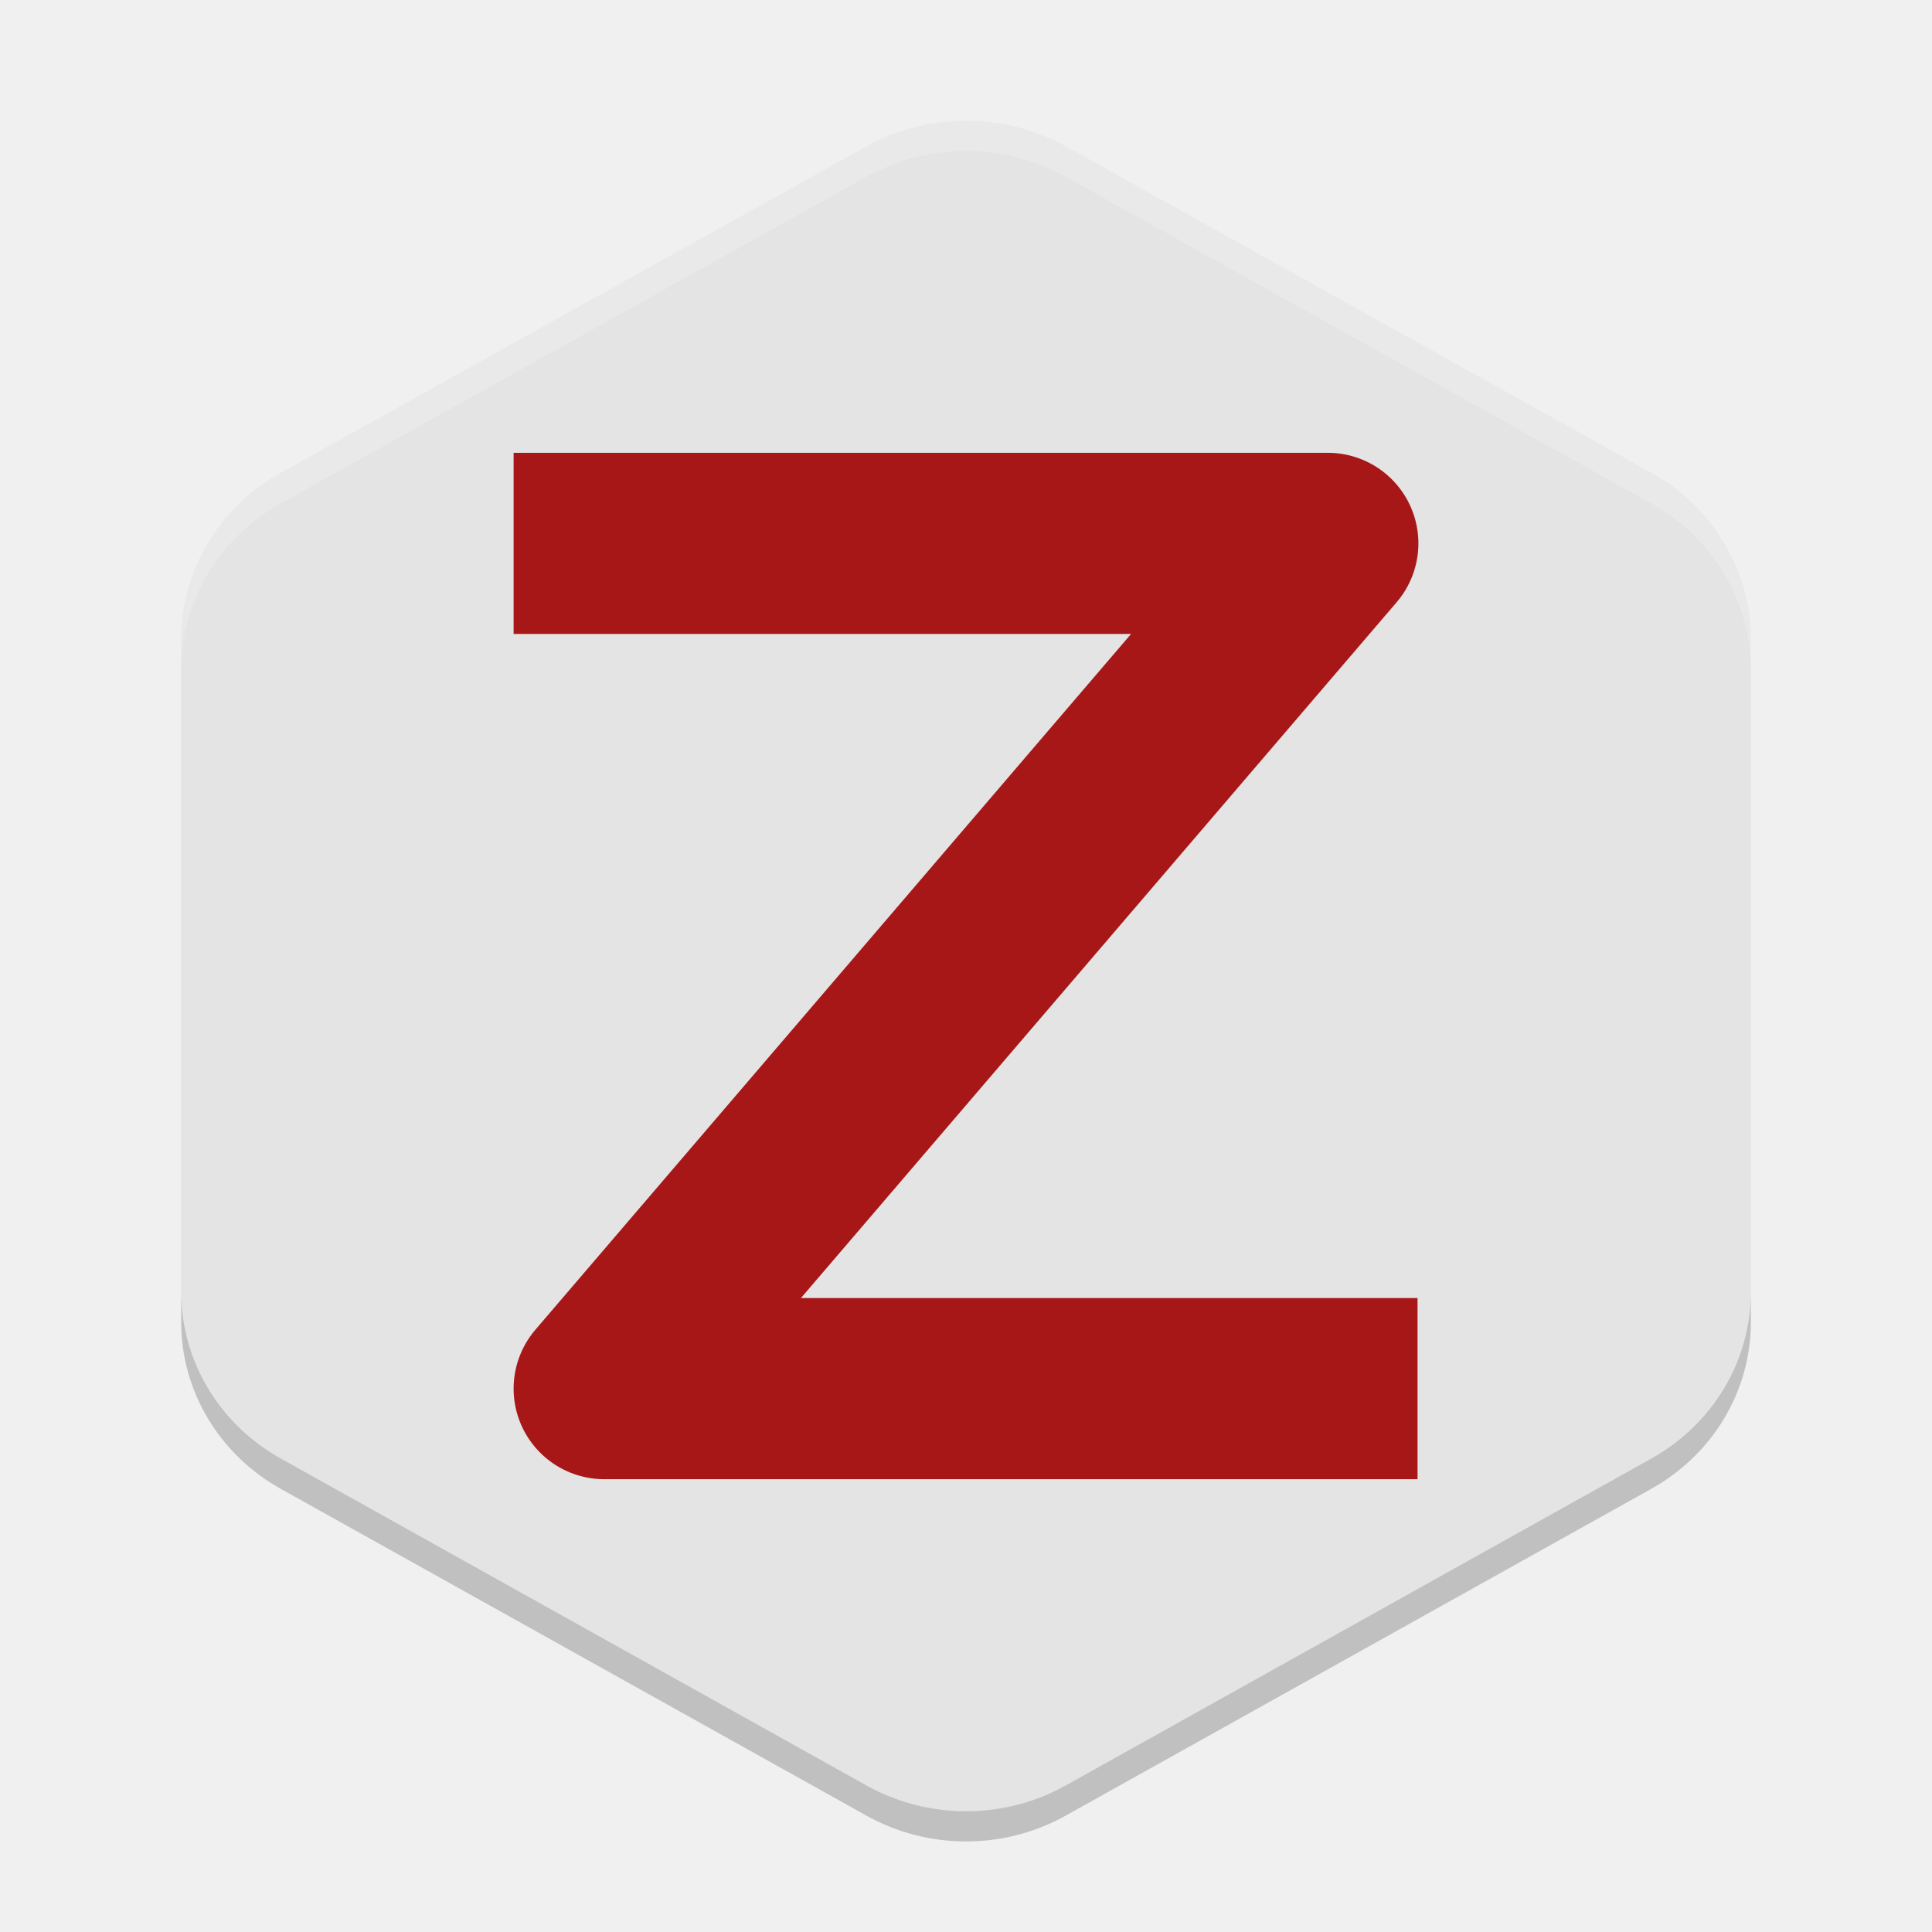
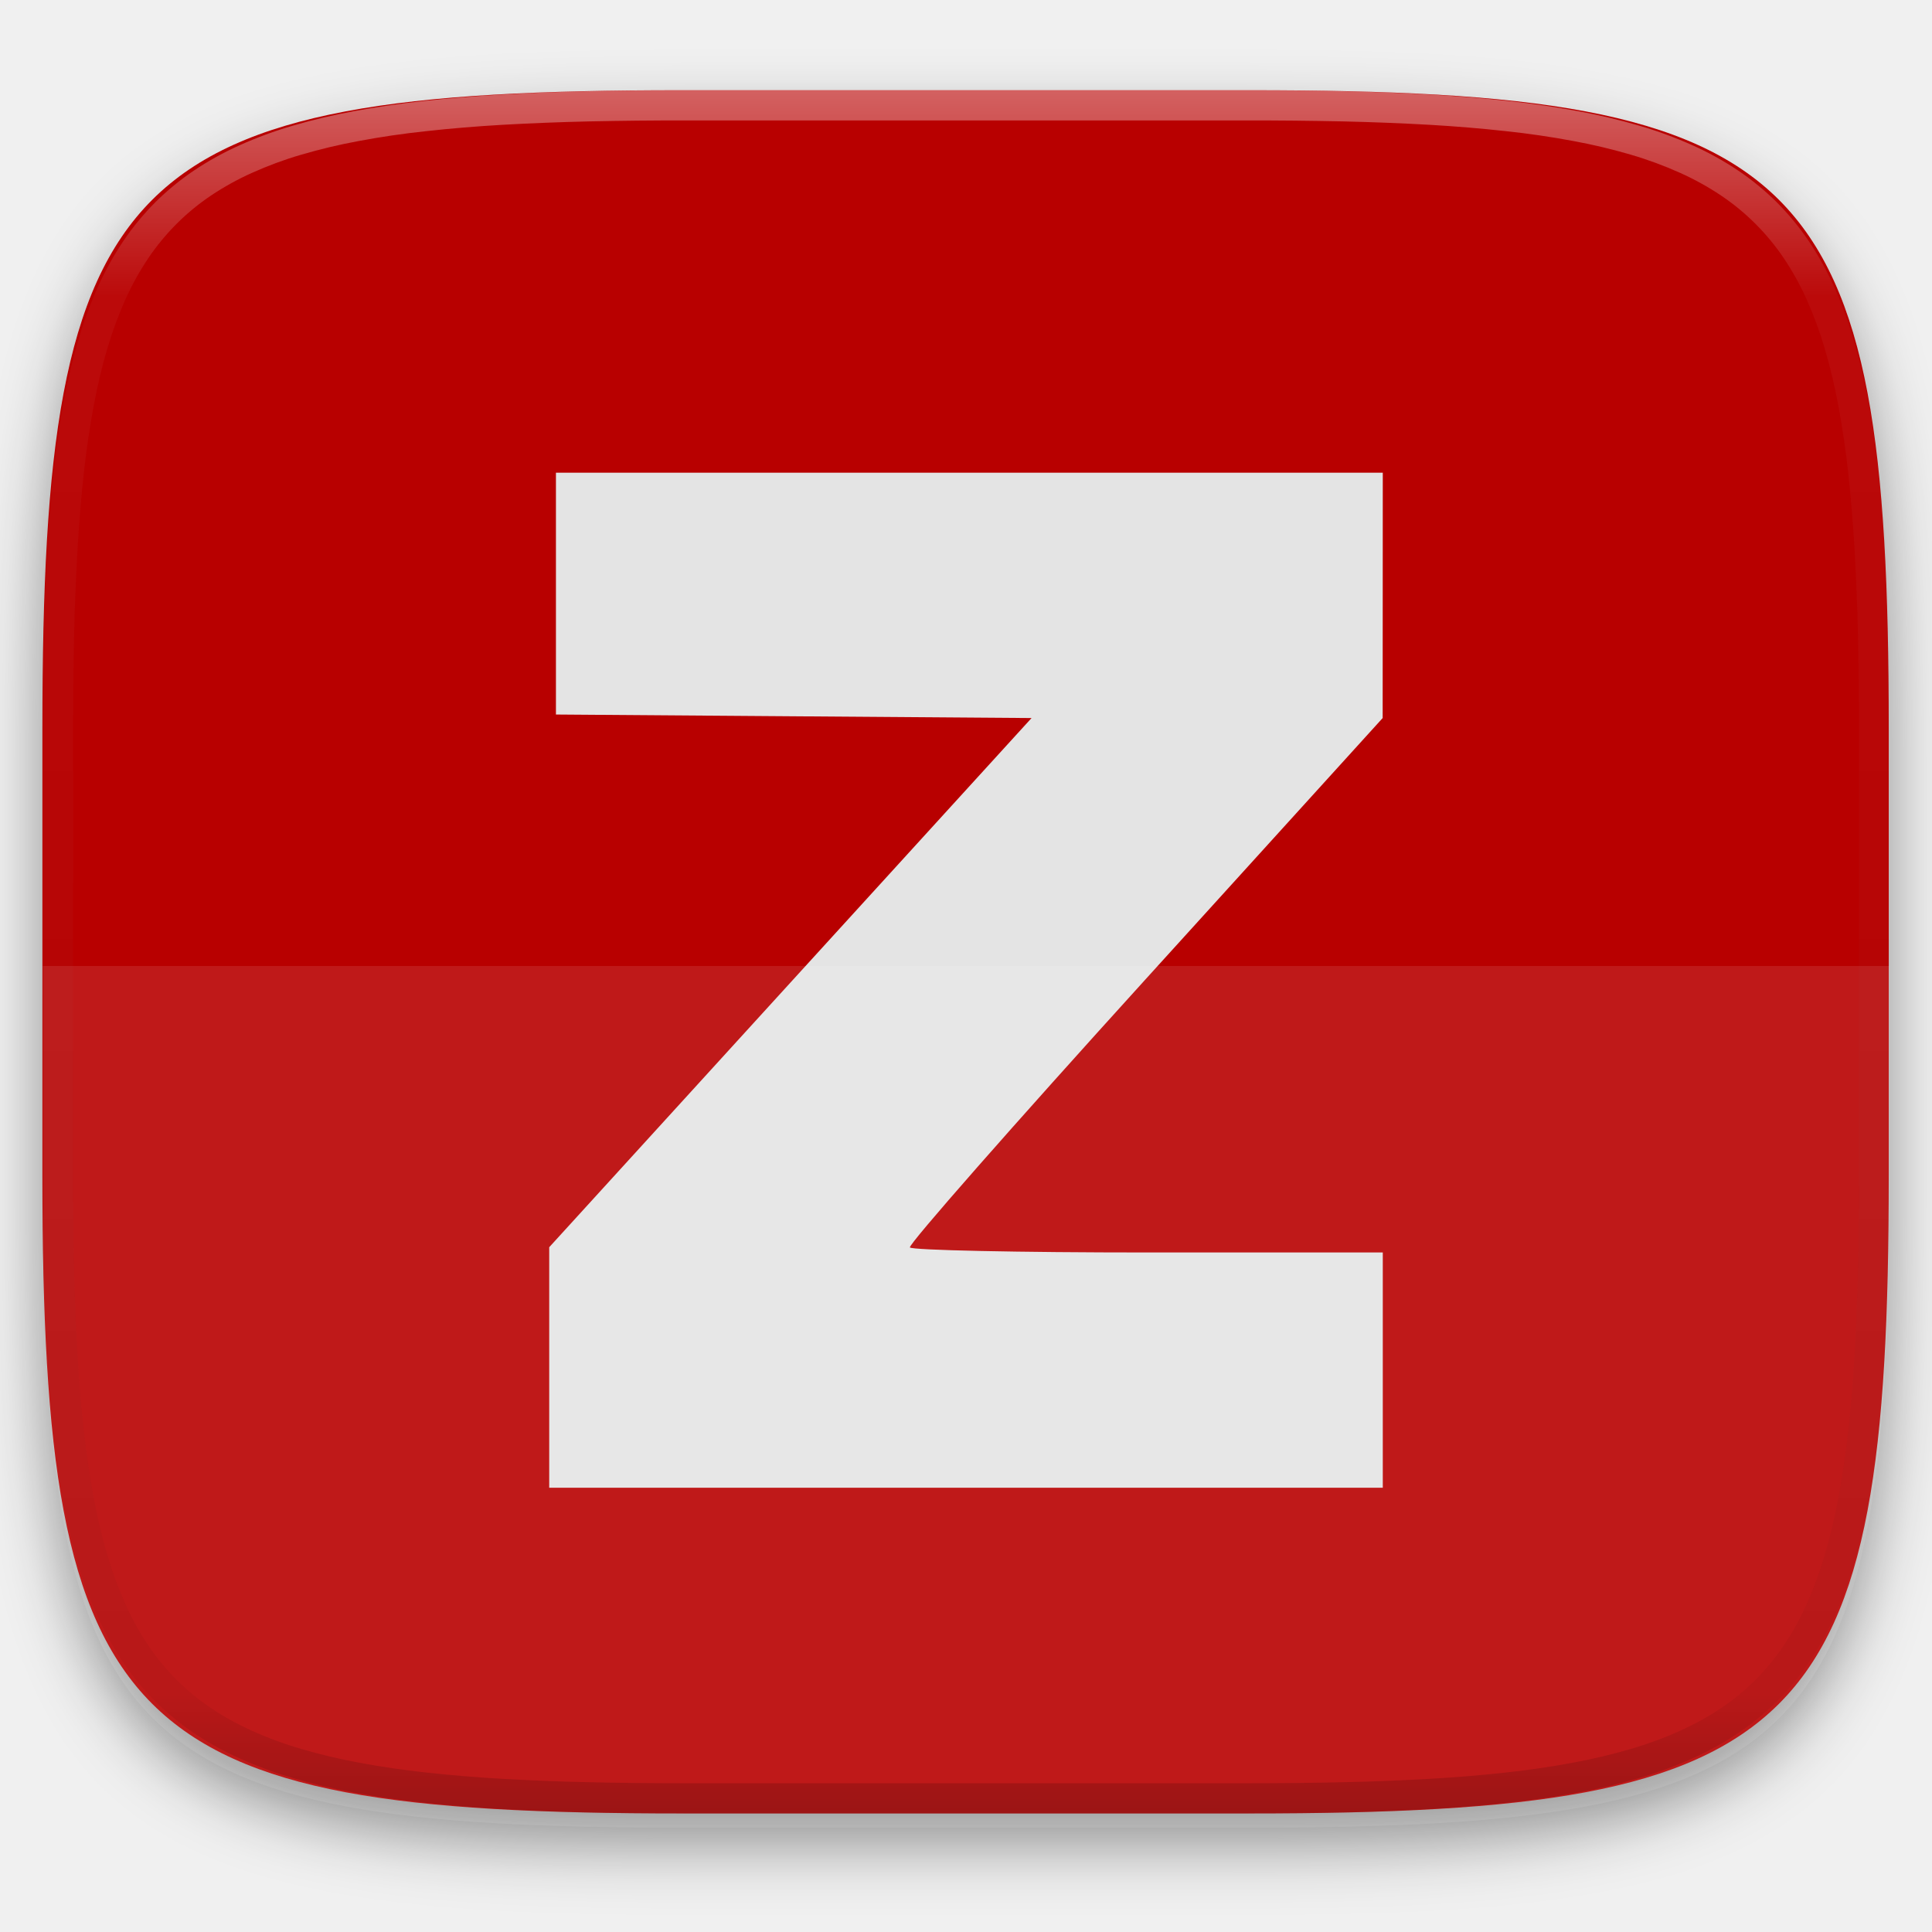
- <svg xmlns="http://www.w3.org/2000/svg" width="64" height="64" version="1.1" viewBox="0 0 64 64">
-   <path style="fill:#e4e4e4" d="M 32.156,4.002 A 6.595,6.367 0 0 0 28.702,4.851 L 9.297,15.668 a 6.595,6.367 0 0 0 -3.297,5.514 l 0,21.634 a 6.595,6.367 0 0 0 3.297,5.514 L 28.702,59.146 a 6.595,6.367 0 0 0 6.595,0 L 54.702,48.329 a 6.595,6.367 0 0 0 3.298,-5.516 l 0,-21.634 A 6.595,6.367 0 0 0 54.702,15.666 L 35.298,4.849 A 6.595,6.367 0 0 0 32.156,4 Z" />
-   <path style="opacity:0.2;fill:#ffffff" d="M 32.156,4.002 A 6.595,6.372 0 0 0 28.703,4.854 L 9.297,15.678 A 6.595,6.372 0 0 0 6,21.197 l 0,1.002 A 6.595,6.372 0 0 1 9.297,16.678 L 28.703,5.854 A 6.595,6.372 0 0 1 32.156,5.002 6.595,6.372 0 0 1 35.297,5.854 L 54.703,16.678 A 6.595,6.372 0 0 1 58,22.199 l 0,-1.002 A 6.595,6.372 0 0 0 54.703,15.678 L 35.297,4.854 A 6.595,6.372 0 0 0 32.156,4.002 Z" />
-   <path style="opacity:0.2" d="m 6,41.801 a 6.595,6.372 0 0 0 0.002,0.074 l 0,-0.074 -0.002,0 z m 0.002,1 0,1 a 6.595,6.372 0 0 0 3.297,5.518 l 19.406,10.828 a 6.595,6.372 0 0 0 6.594,0 L 54.703,49.318 A 6.595,6.372 0 0 0 58,43.801 l 0,-1 a 6.595,6.372 0 0 1 -3.297,5.518 L 35.299,59.147 a 6.595,6.372 0 0 1 -6.594,0 L 9.299,48.318 a 6.595,6.372 0 0 1 -3.297,-5.518 z" />
-   <path style="fill:none;stroke:#a81717;stroke-width:6;stroke-linecap:square;stroke-linejoin:round" d="m 20.014,18 h 23.972 l -23.972,28 h 23.944" />
+ <svg xmlns="http://www.w3.org/2000/svg" style="isolation:isolate" viewBox="0 0 256 256" width="256" height="256">
+   <defs>
+     <filter id="ZvhbaN1CQqZRqkfE8fMUb6uLJnQ3CvGl" x="-200%" y="-200%" width="400%" height="400%" filterUnits="objectBoundingBox" color-interpolation-filters="sRGB">
+       <feGaussianBlur in="SourceGraphic" stdDeviation="4.294" />
+       <feOffset dx="0" dy="4" result="pf_100_offsetBlur" />
+       <feFlood flood-color="#000000" flood-opacity="0.4" />
+       <feComposite in2="pf_100_offsetBlur" operator="in" result="pf_100_dropShadow" />
+       <feBlend in="SourceGraphic" in2="pf_100_dropShadow" mode="normal" />
+     </filter>
+   </defs>
+   <g filter="url(#ZvhbaN1CQqZRqkfE8fMUb6uLJnQ3CvGl)">
+     <path d=" M 165.628 11.952 C 239.684 11.952 250.268 22.509 250.268 96.495 L 250.268 155.746 C 250.268 229.733 239.684 240.29 165.628 240.29 L 90.259 240.29 C 16.203 240.29 5.619 229.733 5.619 155.746 L 5.619 96.495 C 5.619 22.509 16.203 11.952 90.259 11.952 L 165.628 11.952 Z " id="shape" fill="rgb(184,0,0)" />
+   </g>
+   <path d=" M 72.774 181.199 L 72.774 165.264 L 104.73 130.205 L 136.686 95.145 L 105.176 94.912 L 73.664 94.678 L 73.664 62.633 L 183.226 62.633 L 183.218 78.889 L 183.21 95.145 L 151.682 129.884 C 134.342 148.99 120.339 164.924 120.566 165.291 C 120.793 165.659 134.985 165.959 152.103 165.959 L 183.226 165.959 L 183.226 197.135 L 72.774 197.135 L 72.774 181.199 Z " id="zotero" fill="rgb(228,228,228)" />
+   <g opacity="0.1">
+     <path d=" M 5.676 128 L 5.676 157.626 C 5.676 231.612 16.26 242.169 90.315 242.169 L 165.685 242.169 C 239.74 242.169 250.324 231.612 250.324 157.626 L 250.324 128 L 5.676 128 L 5.676 128 Z " id="folder effect" fill="rgb(255,255,255)" />
+   </g>
+   <g opacity="0.4">
+     <linearGradient id="_lgradient_6" x1="0.517" y1="0" x2="0.517" y2="1" gradientTransform="matrix(244.65,0,0,228.34,5.68,11.95)" gradientUnits="userSpaceOnUse">
+       <stop offset="0%" stop-opacity="1" style="stop-color:rgb(255,255,255)" />
+       <stop offset="12.5%" stop-opacity="0.098" style="stop-color:rgb(255,255,255)" />
+       <stop offset="92.5%" stop-opacity="0.098" style="stop-color:rgb(0,0,0)" />
+       <stop offset="100%" stop-opacity="0.498" style="stop-color:rgb(0,0,0)" />
+     </linearGradient>
+     <path d=" M 165.068 11.951 C 169.396 11.941 173.724 11.991 178.052 12.089 C 181.927 12.167 185.803 12.315 189.678 12.541 C 193.131 12.737 196.583 13.022 200.026 13.395 C 203.085 13.73 206.144 14.181 209.174 14.741 C 211.889 15.243 214.574 15.881 217.22 16.657 C 219.62 17.355 221.971 18.219 224.243 19.241 C 226.358 20.184 228.384 21.304 230.302 22.591 C 232.142 23.829 233.863 25.244 235.437 26.806 C 237.001 28.378 238.417 30.088 239.656 31.925 C 240.945 33.841 242.066 35.865 243.02 37.967 C 244.043 40.247 244.909 42.585 245.617 44.972 C 246.394 47.615 247.034 50.297 247.535 53.009 C 248.096 56.035 248.548 59.081 248.883 62.136 C 249.257 65.575 249.542 69.014 249.739 72.462 C 249.965 76.323 250.112 80.194 250.201 84.055 C 250.289 88.378 250.339 92.701 250.329 97.014 L 250.329 155.226 C 250.339 159.549 250.289 163.862 250.201 168.185 C 250.112 172.056 249.965 175.917 249.739 179.778 C 249.542 183.226 249.257 186.675 248.883 190.104 C 248.548 193.159 248.096 196.215 247.535 199.241 C 247.034 201.943 246.394 204.625 245.617 207.268 C 244.909 209.655 244.043 212.003 243.02 214.273 C 242.066 216.385 240.945 218.399 239.656 220.315 C 238.417 222.152 237.001 223.872 235.437 225.434 C 233.863 226.996 232.142 228.411 230.302 229.649 C 228.384 230.936 226.358 232.056 224.243 232.999 C 221.971 234.021 219.62 234.885 217.22 235.593 C 214.574 236.369 211.889 237.007 209.174 237.499 C 206.144 238.068 203.085 238.51 200.026 238.845 C 196.583 239.218 193.131 239.503 189.678 239.699 C 185.803 239.925 181.927 240.073 178.052 240.161 C 173.724 240.249 169.396 240.299 165.068 240.289 L 90.942 240.289 C 86.614 240.299 82.286 240.249 77.958 240.161 C 74.083 240.073 70.207 239.925 66.332 239.699 C 62.879 239.503 59.427 239.218 55.984 238.845 C 52.925 238.51 49.866 238.068 46.836 237.499 C 44.121 237.007 41.436 236.369 38.79 235.593 C 36.39 234.885 34.039 234.021 31.767 232.999 C 29.652 232.056 27.626 230.936 25.708 229.649 C 23.868 228.411 22.147 226.996 20.573 225.434 C 19.009 223.872 17.593 222.152 16.354 220.315 C 15.065 218.399 13.944 216.385 12.99 214.273 C 11.967 212.003 11.101 209.655 10.393 207.268 C 9.616 204.625 8.976 201.943 8.475 199.241 C 7.914 196.215 7.462 193.159 7.127 190.104 C 6.753 186.675 6.468 183.226 6.271 179.778 C 6.045 175.917 5.898 172.056 5.809 168.185 C 5.721 163.862 5.671 159.549 5.681 155.226 L 5.681 97.014 C 5.671 92.701 5.721 88.378 5.809 84.055 C 5.898 80.194 6.045 76.323 6.271 72.462 C 6.468 69.014 6.753 65.575 7.127 62.136 C 7.462 59.081 7.914 56.035 8.475 53.009 C 8.976 50.297 9.616 47.615 10.393 44.972 C 11.101 42.585 11.967 40.247 12.99 37.967 C 13.944 35.865 15.065 33.841 16.354 31.925 C 17.593 30.088 19.009 28.378 20.573 26.806 C 22.147 25.244 23.868 23.829 25.708 22.591 C 27.626 21.304 29.652 20.184 31.767 19.241 C 34.039 18.219 36.39 17.355 38.79 16.657 C 41.436 15.881 44.121 15.243 46.836 14.741 C 49.866 14.181 52.925 13.73 55.984 13.395 C 59.427 13.022 62.879 12.737 66.332 12.541 C 70.207 12.315 74.083 12.167 77.958 12.089 C 82.286 11.991 86.614 11.941 90.942 11.951 L 165.068 11.951 Z  M 165.078 15.96 C 169.376 15.95 173.675 15.999 177.973 16.087 C 181.8 16.176 185.626 16.323 189.452 16.539 C 192.836 16.736 196.219 17.011 199.583 17.384 C 202.554 17.699 205.515 18.131 208.446 18.681 C 211.023 19.153 213.58 19.762 216.099 20.499 C 218.322 21.147 220.495 21.953 222.6 22.896 C 224.509 23.751 226.338 24.763 228.069 25.922 C 229.692 27.013 231.207 28.26 232.594 29.646 C 233.981 31.031 235.23 32.544 236.332 34.165 C 237.492 35.894 238.506 37.712 239.361 39.608 C 240.306 41.72 241.112 43.892 241.761 46.102 C 242.509 48.617 243.109 51.162 243.591 53.736 C 244.132 56.664 244.565 59.611 244.889 62.578 C 245.263 65.938 245.539 69.308 245.735 72.688 C 245.952 76.51 246.109 80.322 246.188 84.144 C 246.276 88.437 246.325 92.721 246.325 97.014 C 246.325 97.014 246.325 97.014 246.325 97.014 L 246.325 155.226 C 246.325 155.226 246.325 155.226 246.325 155.226 C 246.325 159.519 246.276 163.803 246.188 168.096 C 246.109 171.918 245.952 175.74 245.735 179.552 C 245.539 182.932 245.263 186.302 244.889 189.672 C 244.565 192.629 244.132 195.576 243.591 198.504 C 243.109 201.078 242.509 203.623 241.761 206.138 C 241.112 208.358 240.306 210.52 239.361 212.632 C 238.506 214.528 237.492 216.356 236.332 218.075 C 235.23 219.706 233.981 221.219 232.594 222.604 C 231.207 223.98 229.692 225.227 228.069 226.318 C 226.338 227.477 224.509 228.489 222.6 229.344 C 220.495 230.297 218.322 231.093 216.099 231.741 C 213.58 232.478 211.023 233.087 208.446 233.559 C 205.515 234.109 202.554 234.541 199.583 234.865 C 196.219 235.229 192.836 235.514 189.452 235.701 C 185.626 235.917 181.8 236.074 177.973 236.153 C 173.675 236.251 169.376 236.29 165.078 236.29 C 165.078 236.29 165.078 236.29 165.068 236.29 L 90.942 236.29 C 90.932 236.29 90.932 236.29 90.932 236.29 C 86.634 236.29 82.335 236.251 78.037 236.153 C 74.21 236.074 70.384 235.917 66.558 235.701 C 63.174 235.514 59.791 235.229 56.427 234.865 C 53.456 234.541 50.495 234.109 47.564 233.559 C 44.987 233.087 42.43 232.478 39.911 231.741 C 37.688 231.093 35.515 230.297 33.41 229.344 C 31.501 228.489 29.672 227.477 27.941 226.318 C 26.318 225.227 24.803 223.98 23.416 222.604 C 22.029 221.219 20.78 219.706 19.678 218.075 C 18.518 216.356 17.504 214.528 16.649 212.632 C 15.704 210.52 14.898 208.358 14.249 206.138 C 13.501 203.623 12.901 201.078 12.419 198.504 C 11.878 195.576 11.445 192.629 11.121 189.672 C 10.747 186.302 10.472 182.932 10.275 179.552 C 10.058 175.74 9.901 171.918 9.822 168.096 C 9.734 163.803 9.685 159.519 9.685 155.226 C 9.685 155.226 9.685 155.226 9.685 155.226 L 9.685 97.014 C 9.685 97.014 9.685 97.014 9.685 97.014 C 9.685 92.721 9.734 88.437 9.822 84.144 C 9.901 80.322 10.058 76.51 10.275 72.688 C 10.472 69.308 10.747 65.938 11.121 62.578 C 11.445 59.611 11.878 56.664 12.419 53.736 C 12.901 51.162 13.501 48.617 14.249 46.102 C 14.898 43.892 15.704 41.72 16.649 39.608 C 17.504 37.712 18.518 35.894 19.678 34.165 C 20.78 32.544 22.029 31.031 23.416 29.646 C 24.803 28.26 26.318 27.013 27.941 25.922 C 29.672 24.763 31.501 23.751 33.41 22.896 C 35.515 21.953 37.688 21.147 39.911 20.499 C 42.43 19.762 44.987 19.153 47.564 18.681 C 50.495 18.131 53.456 17.699 56.427 17.384 C 59.791 17.011 63.174 16.736 66.558 16.539 C 70.384 16.323 74.21 16.176 78.037 16.087 C 82.335 15.999 86.634 15.95 90.932 15.96 C 90.932 15.96 90.932 15.96 90.942 15.96 L 165.068 15.96 C 165.078 15.96 165.078 15.96 165.078 15.96 Z " fill-rule="evenodd" id="highlight" fill="url(#_lgradient_6)" />
+   </g>
</svg>
